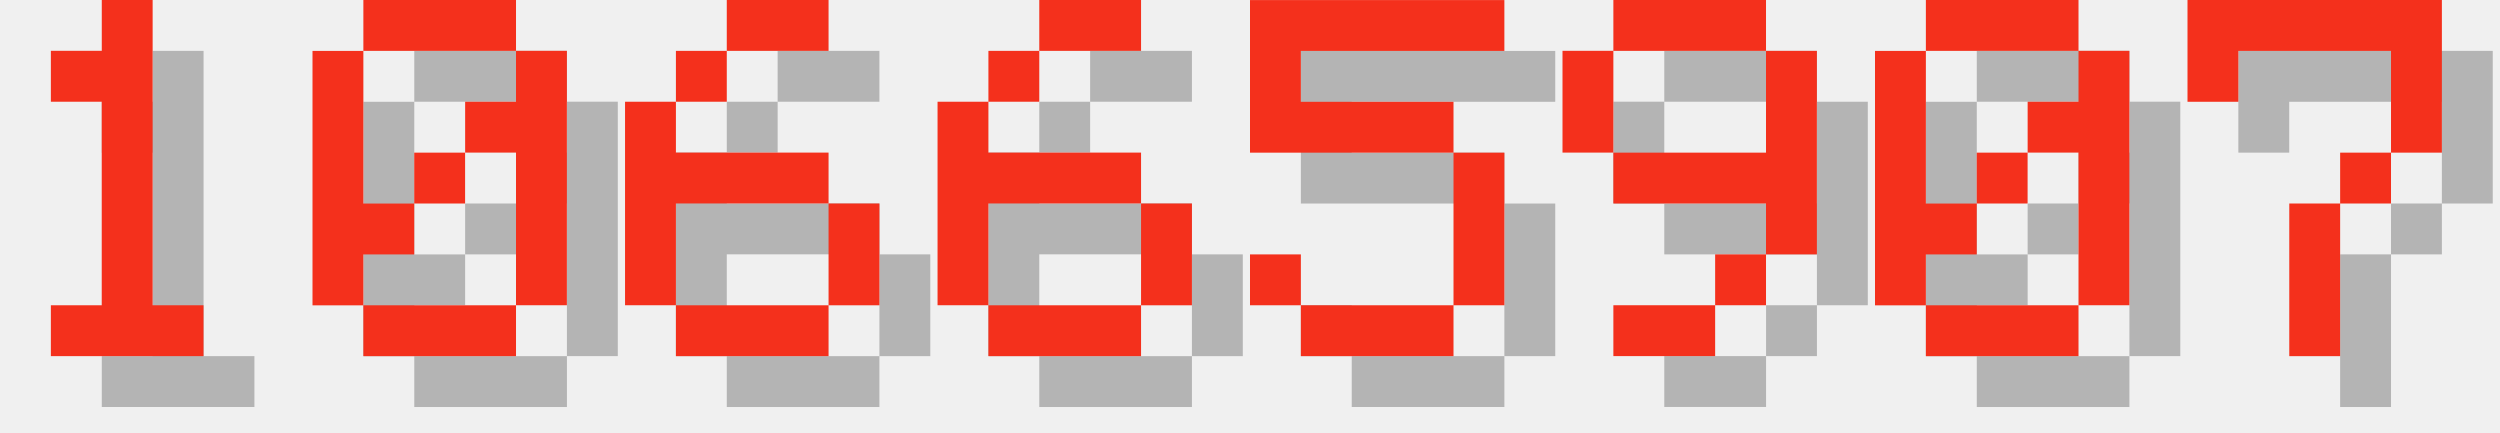
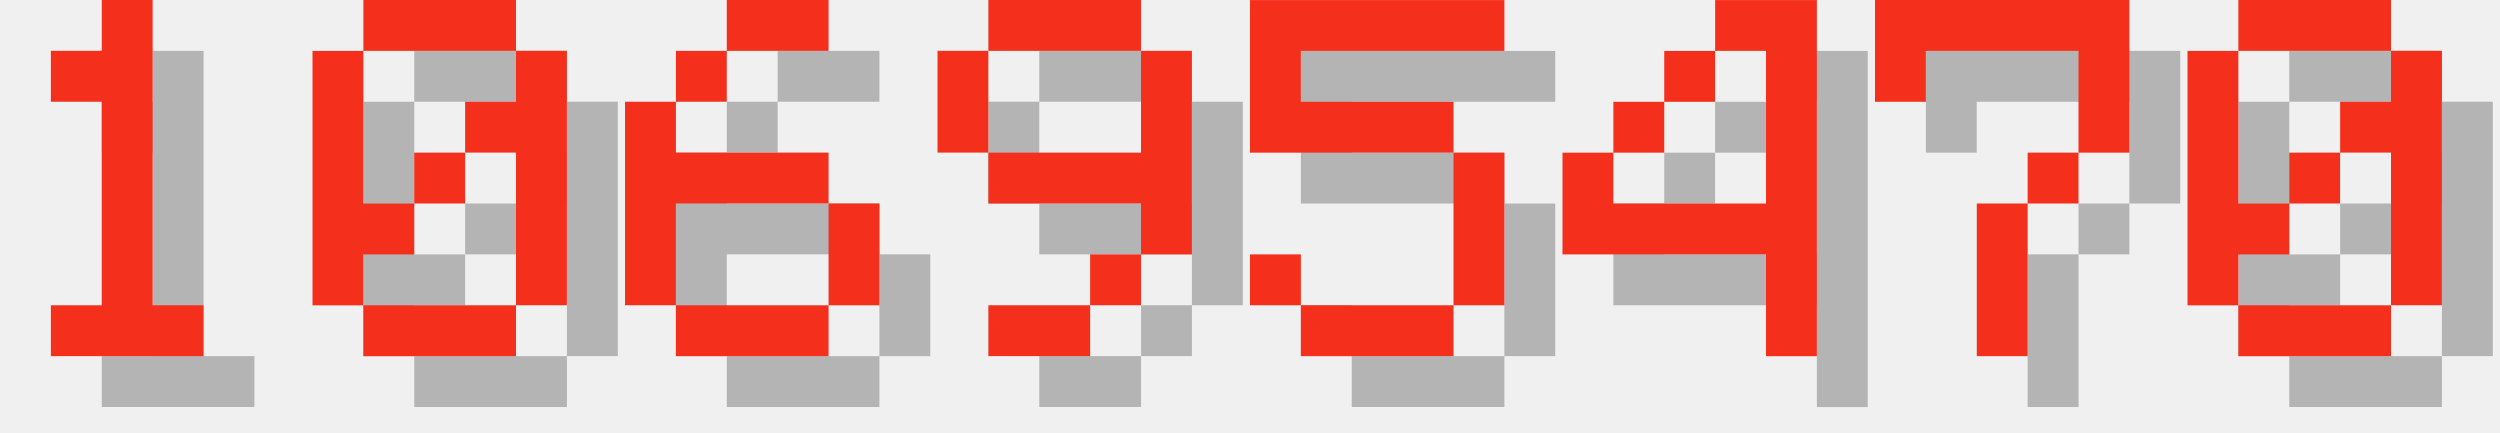
<svg xmlns="http://www.w3.org/2000/svg" version="1.1" width="208.0" height="36">
  <style>
        .text-foreground {
            fill: #F4301C;
        }
        .text-shadow {
            fill: #000000;
            fill-opacity: 0.25;
        }
    </style>
  <g class="digit" id="digit_1" transform="translate(0.0, 0), scale(4)">
    <path id="digit_1_shadow" class="text-shadow" d="m2.117 2.117v1.058h1.058v4.233h-1.058v1.058h3.175v-1.058h-1.058v-6.35h-1.058v1.058h-1.058z" fill-opacity=".5" style="paint-order:stroke fill markers" />
    <path id="digit_1_fg" class="text-foreground" d="m1.058 1.058v1.058h1.058v4.233h-1.058v1.058h3.175v-1.058h-1.058v-6.35h-1.058v1.058h-1.058z" fill="#fff" style="paint-order:stroke fill markers" />
  </g>
  <g class="digit" id="digit_0" transform="translate(26.0, 0), scale(4)">
    <path id="digit_0_shadow" class="text-shadow" d="m2.117 1.058v1.058h3.175v-1.058h-3.175zm3.175 1.058v1.058h-1.058v1.058h1.058v3.175h1.058v-5.292h-1.058zm0 5.292h-3.175v1.058h3.175v-1.058zm-3.175 0v-1.058h1.058v-1.058h-1.058v-3.175h-1.058v5.292h1.058zm1.058-2.117h1.058v-1.058h-1.058v1.058z" fill-opacity=".5" style="paint-order:stroke fill markers" />
    <path id="digit_0_fg" class="text-foreground" d="m1.058 0v1.058h3.175v-1.058h-3.175zm3.175 1.058v1.058h-1.058v1.058h1.058v3.175h1.058v-5.292h-1.058zm0 5.292h-3.175v1.058h3.175v-1.058zm-3.175 0v-1.058h1.058v-1.058h-1.058v-3.175h-1.058v5.292h1.058zm1.058-2.117h1.058v-1.058h-1.058v1.058z" fill="#fff" style="paint-order:stroke fill markers" />
  </g>
  <g class="digit" id="digit_6" transform="translate(52.0, 0), scale(4)">
    <path id="digit_6_shadow" class="text-shadow" d="m3.175 1.058v1.058h2.117v-1.058h-2.117zm0 1.058h-1.058v1.058h1.058v-1.058zm-1.058 1.058h-1.058v4.233h1.058v-2.117h3.175v-1.058h-3.175v-1.058zm3.175 2.117v2.117h1.058v-2.117h-1.058zm0 2.117h-3.175v1.058h3.175v-1.058z" fill-opacity=".5" style="paint-order:stroke fill markers" />
    <path id="digit_6_fg" class="text-foreground" d="m2.117 0v1.058h2.117v-1.058h-2.117zm0 1.058h-1.058v1.058h1.058v-1.058zm-1.058 1.058h-1.058v4.233h1.058v-2.117h3.175v-1.058h-3.175v-1.058zm3.175 2.117v2.117h1.058v-2.117h-1.058zm0 2.117h-3.175v1.058h3.175v-1.058z" fill="#fff" style="paint-order:stroke fill markers" />
  </g>
-   <g class="digit" id="digit_6" transform="translate(78.0, 0), scale(4)">
-     <path id="digit_6_shadow" class="text-shadow" d="m3.175 1.058v1.058h2.117v-1.058h-2.117zm0 1.058h-1.058v1.058h1.058v-1.058zm-1.058 1.058h-1.058v4.233h1.058v-2.117h3.175v-1.058h-3.175v-1.058zm3.175 2.117v2.117h1.058v-2.117h-1.058zm0 2.117h-3.175v1.058h3.175v-1.058z" fill-opacity=".5" style="paint-order:stroke fill markers" />
-     <path id="digit_6_fg" class="text-foreground" d="m2.117 0v1.058h2.117v-1.058h-2.117zm0 1.058h-1.058v1.058h1.058v-1.058zm-1.058 1.058h-1.058v4.233h1.058v-2.117h3.175v-1.058h-3.175v-1.058zm3.175 2.117v2.117h1.058v-2.117h-1.058zm0 2.117h-3.175v1.058h3.175v-1.058z" fill="#fff" style="paint-order:stroke fill markers" />
+   <g class="digit" id="digit_9" transform="translate(78.0, 0), scale(4)">
+     <path id="digit_9_shadow" class="text-shadow" d="m2.117 1.058v1.058h3.175v-1.058h-3.175zm3.175 1.058v2.117h-3.175v1.058h3.175v1.058h1.058v-4.233h-1.058zm0 4.233h-1.058v1.058h1.058v-1.058zm-1.058 1.058h-2.117v1.058h2.117v-1.058zm-2.117-3.175v-2.117h-1.058v2.117h1.058z" fill-opacity=".5" style="paint-order:stroke fill markers" />
+     <path id="digit_9_fg" class="text-foreground" d="m1.058 0v1.058h3.175v-1.058h-3.175zm3.175 1.058v2.117h-3.175v1.058h3.175v1.058h1.058v-4.233h-1.058zm0 4.233h-1.058v1.058h1.058v-1.058zm-1.058 1.058h-2.117v1.058h2.117v-1.058zm-2.117-3.175v-2.117h-1.058v2.117h1.058z" fill="#fff" style="paint-order:stroke fill markers" />
  </g>
  <g class="digit" id="digit_5" transform="translate(104.0, 0), scale(4)">
    <path id="digit_5_shadow" class="text-shadow" d="m1.058 1.058v3.175h4.233v3.175h-3.175v-1.058h-1.058v1.058h1.058v1.058h3.175v-1.058h1.058v-3.175h-1.058v-1.058h-3.175v-1.058h4.233v-1.058h-5.292z" fill-opacity=".5" style="paint-order:stroke fill markers" />
    <path id="digit_5_fg" class="text-foreground" d="m0 0v3.175h4.233v3.175h-3.175v-1.058h-1.058v1.058h1.058v1.058h3.175v-1.058h1.058v-3.175h-1.058v-1.058h-3.175v-1.058h4.233v-1.058h-5.292z" fill="#fff" style="paint-order:stroke fill markers" />
  </g>
-   <g class="digit" id="digit_9" transform="translate(130.0, 0), scale(4)">
-     <path id="digit_9_shadow" class="text-shadow" d="m2.117 1.058v1.058h3.175v-1.058h-3.175zm3.175 1.058v2.117h-3.175v1.058h3.175v1.058h1.058v-4.233h-1.058zm0 4.233h-1.058v1.058h1.058v-1.058zm-1.058 1.058h-2.117v1.058h2.117v-1.058zm-2.117-3.175v-2.117h-1.058v2.117h1.058z" fill-opacity=".5" style="paint-order:stroke fill markers" />
-     <path id="digit_9_fg" class="text-foreground" d="m1.058 0v1.058h3.175v-1.058h-3.175zm3.175 1.058v2.117h-3.175v1.058h3.175v1.058h1.058v-4.233h-1.058zm0 4.233h-1.058v1.058h1.058v-1.058zm-1.058 1.058h-2.117v1.058h2.117v-1.058zm-2.117-3.175v-2.117h-1.058v2.117h1.058z" fill="#fff" style="paint-order:stroke fill markers" />
+   <g class="digit" id="digit_4" transform="translate(130.0, 0), scale(4)">
+     <path id="digit_4_shadow" class="text-shadow" d="m4.233 1.058v1.058h1.058v3.175h-3.175v-1.058h-1.058v2.117h4.233v2.117h1.058v-7.408h-2.117zm-2.117 3.175h1.058v-1.058h-1.058v1.058zm1.058-1.058h1.058v-1.058h-1.058v1.058z" fill-opacity=".5" style="paint-order:stroke fill markers" />
+     <path id="digit_4_fg" class="text-foreground" d="m3.175 0v1.058h1.058v3.175h-3.175v-1.058h-1.058v2.117h4.233v2.117h1.058v-7.408h-2.117zm-2.117 3.175h1.058v-1.058h-1.058v1.058zm1.058-1.058h1.058v-1.058h-1.058v1.058z" fill="#fff" style="paint-order:stroke fill markers" />
  </g>
-   <g class="digit" id="digit_0" transform="translate(156.0, 0), scale(4)">
+   <g class="digit" id="digit_7" transform="translate(156.0, 0), scale(4)">
+     <path id="digit_7_shadow" class="text-shadow" d="m1.058 1.058 2e-6 2.117h1.058v-1.058h3.175v1.058l2e-7 1.058h-1.058v1.058h-1.058l4e-7 3.175 1.058 1e-7v-3.175h1.058v-1.058h1.058l5e-7 -1.058v-2.117z" fill-opacity=".5" style="paint-order:stroke fill markers" />
+     <path id="digit_7_fg" class="text-foreground" d="m0 0 2e-6 2.117h1.058v-1.058h3.175v1.058l2e-7 1.058h-1.058v1.058h-1.058l4e-7 3.175 1.058 1e-7v-3.175h1.058v-1.058h1.058l5e-7 -1.058v-2.117z" fill="#fff" style="paint-order:stroke fill markers" />
+   </g>
+   <g class="digit" id="digit_0" transform="translate(182.0, 0), scale(4)">
    <path id="digit_0_shadow" class="text-shadow" d="m2.117 1.058v1.058h3.175v-1.058h-3.175zm3.175 1.058v1.058h-1.058v1.058h1.058v3.175h1.058v-5.292h-1.058zm0 5.292h-3.175v1.058h3.175v-1.058zm-3.175 0v-1.058h1.058v-1.058h-1.058v-3.175h-1.058v5.292h1.058zm1.058-2.117h1.058v-1.058h-1.058v1.058z" fill-opacity=".5" style="paint-order:stroke fill markers" />
    <path id="digit_0_fg" class="text-foreground" d="m1.058 0v1.058h3.175v-1.058h-3.175zm3.175 1.058v1.058h-1.058v1.058h1.058v3.175h1.058v-5.292h-1.058zm0 5.292h-3.175v1.058h3.175v-1.058zm-3.175 0v-1.058h1.058v-1.058h-1.058v-3.175h-1.058v5.292h1.058zm1.058-2.117h1.058v-1.058h-1.058v1.058z" fill="#fff" style="paint-order:stroke fill markers" />
  </g>
-   <g class="digit" id="digit_7" transform="translate(182.0, 0), scale(4)">
-     <path id="digit_7_shadow" class="text-shadow" d="m1.058 1.058 2e-6 2.117h1.058v-1.058h3.175v1.058l2e-7 1.058h-1.058v1.058h-1.058l4e-7 3.175 1.058 1e-7v-3.175h1.058v-1.058h1.058l5e-7 -1.058v-2.117z" fill-opacity=".5" style="paint-order:stroke fill markers" />
-     <path id="digit_7_fg" class="text-foreground" d="m0 0 2e-6 2.117h1.058v-1.058h3.175v1.058l2e-7 1.058h-1.058v1.058h-1.058l4e-7 3.175 1.058 1e-7v-3.175h1.058v-1.058h1.058l5e-7 -1.058v-2.117z" fill="#fff" style="paint-order:stroke fill markers" />
-   </g>
</svg>
